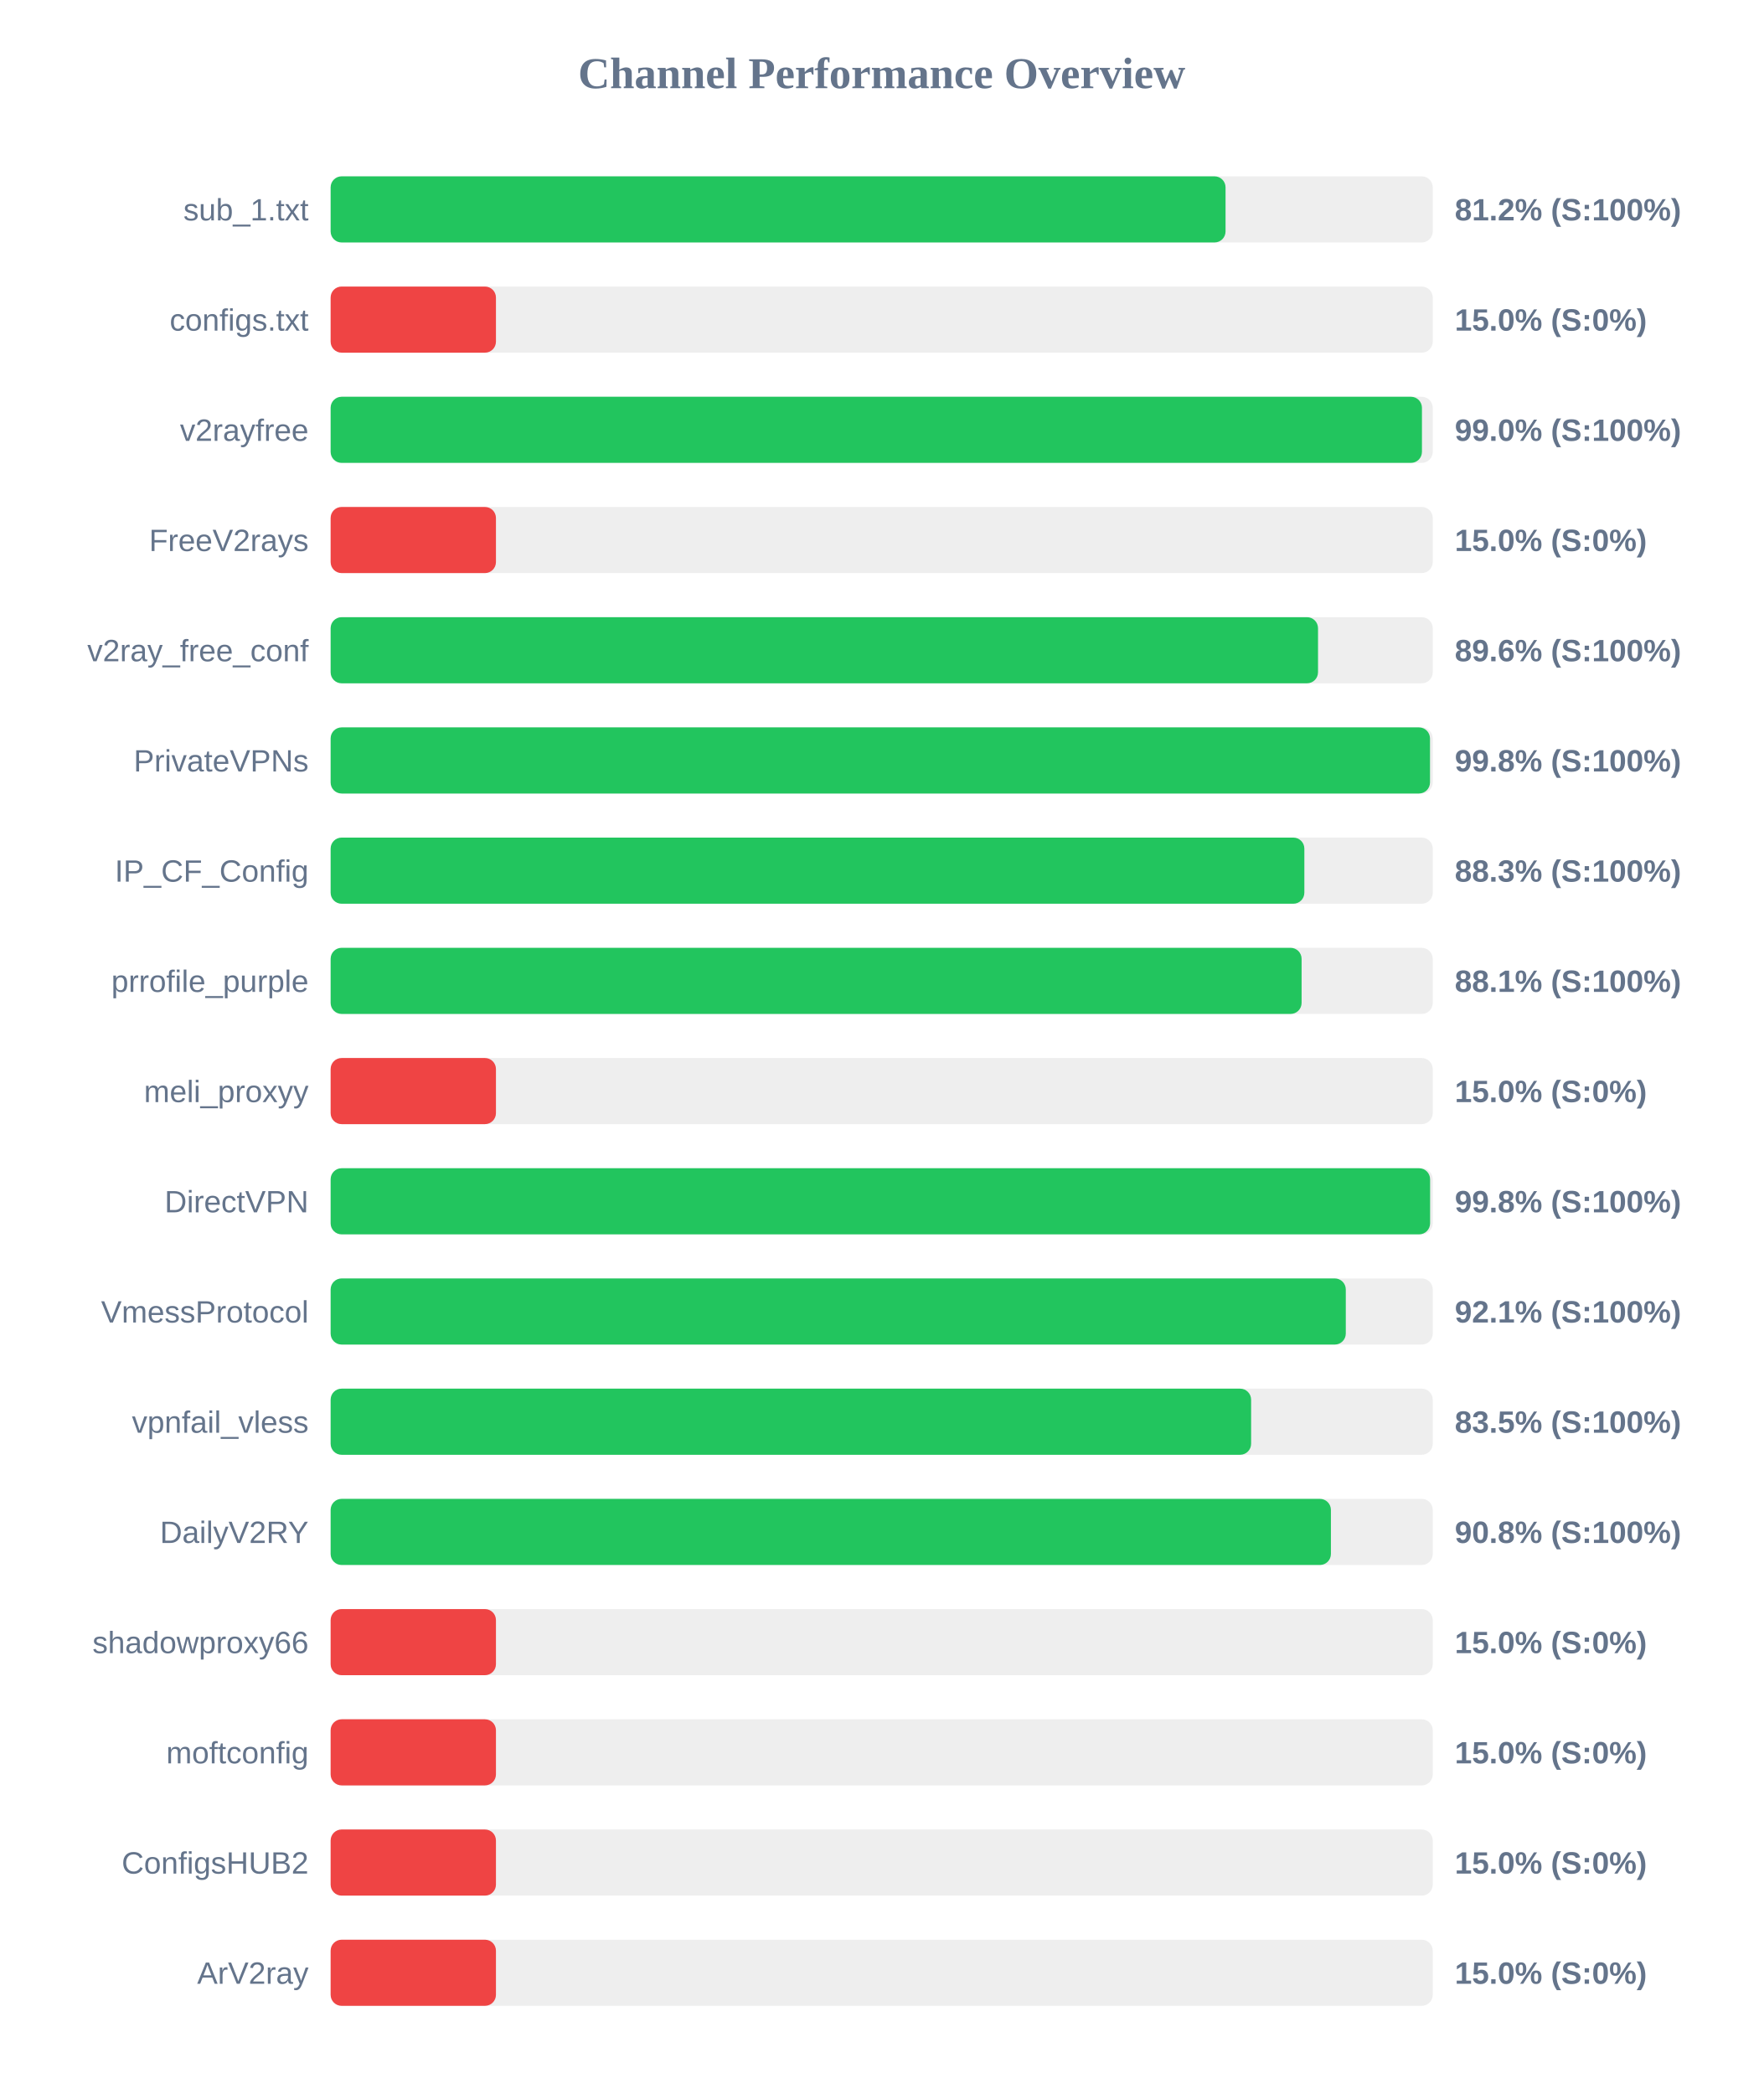
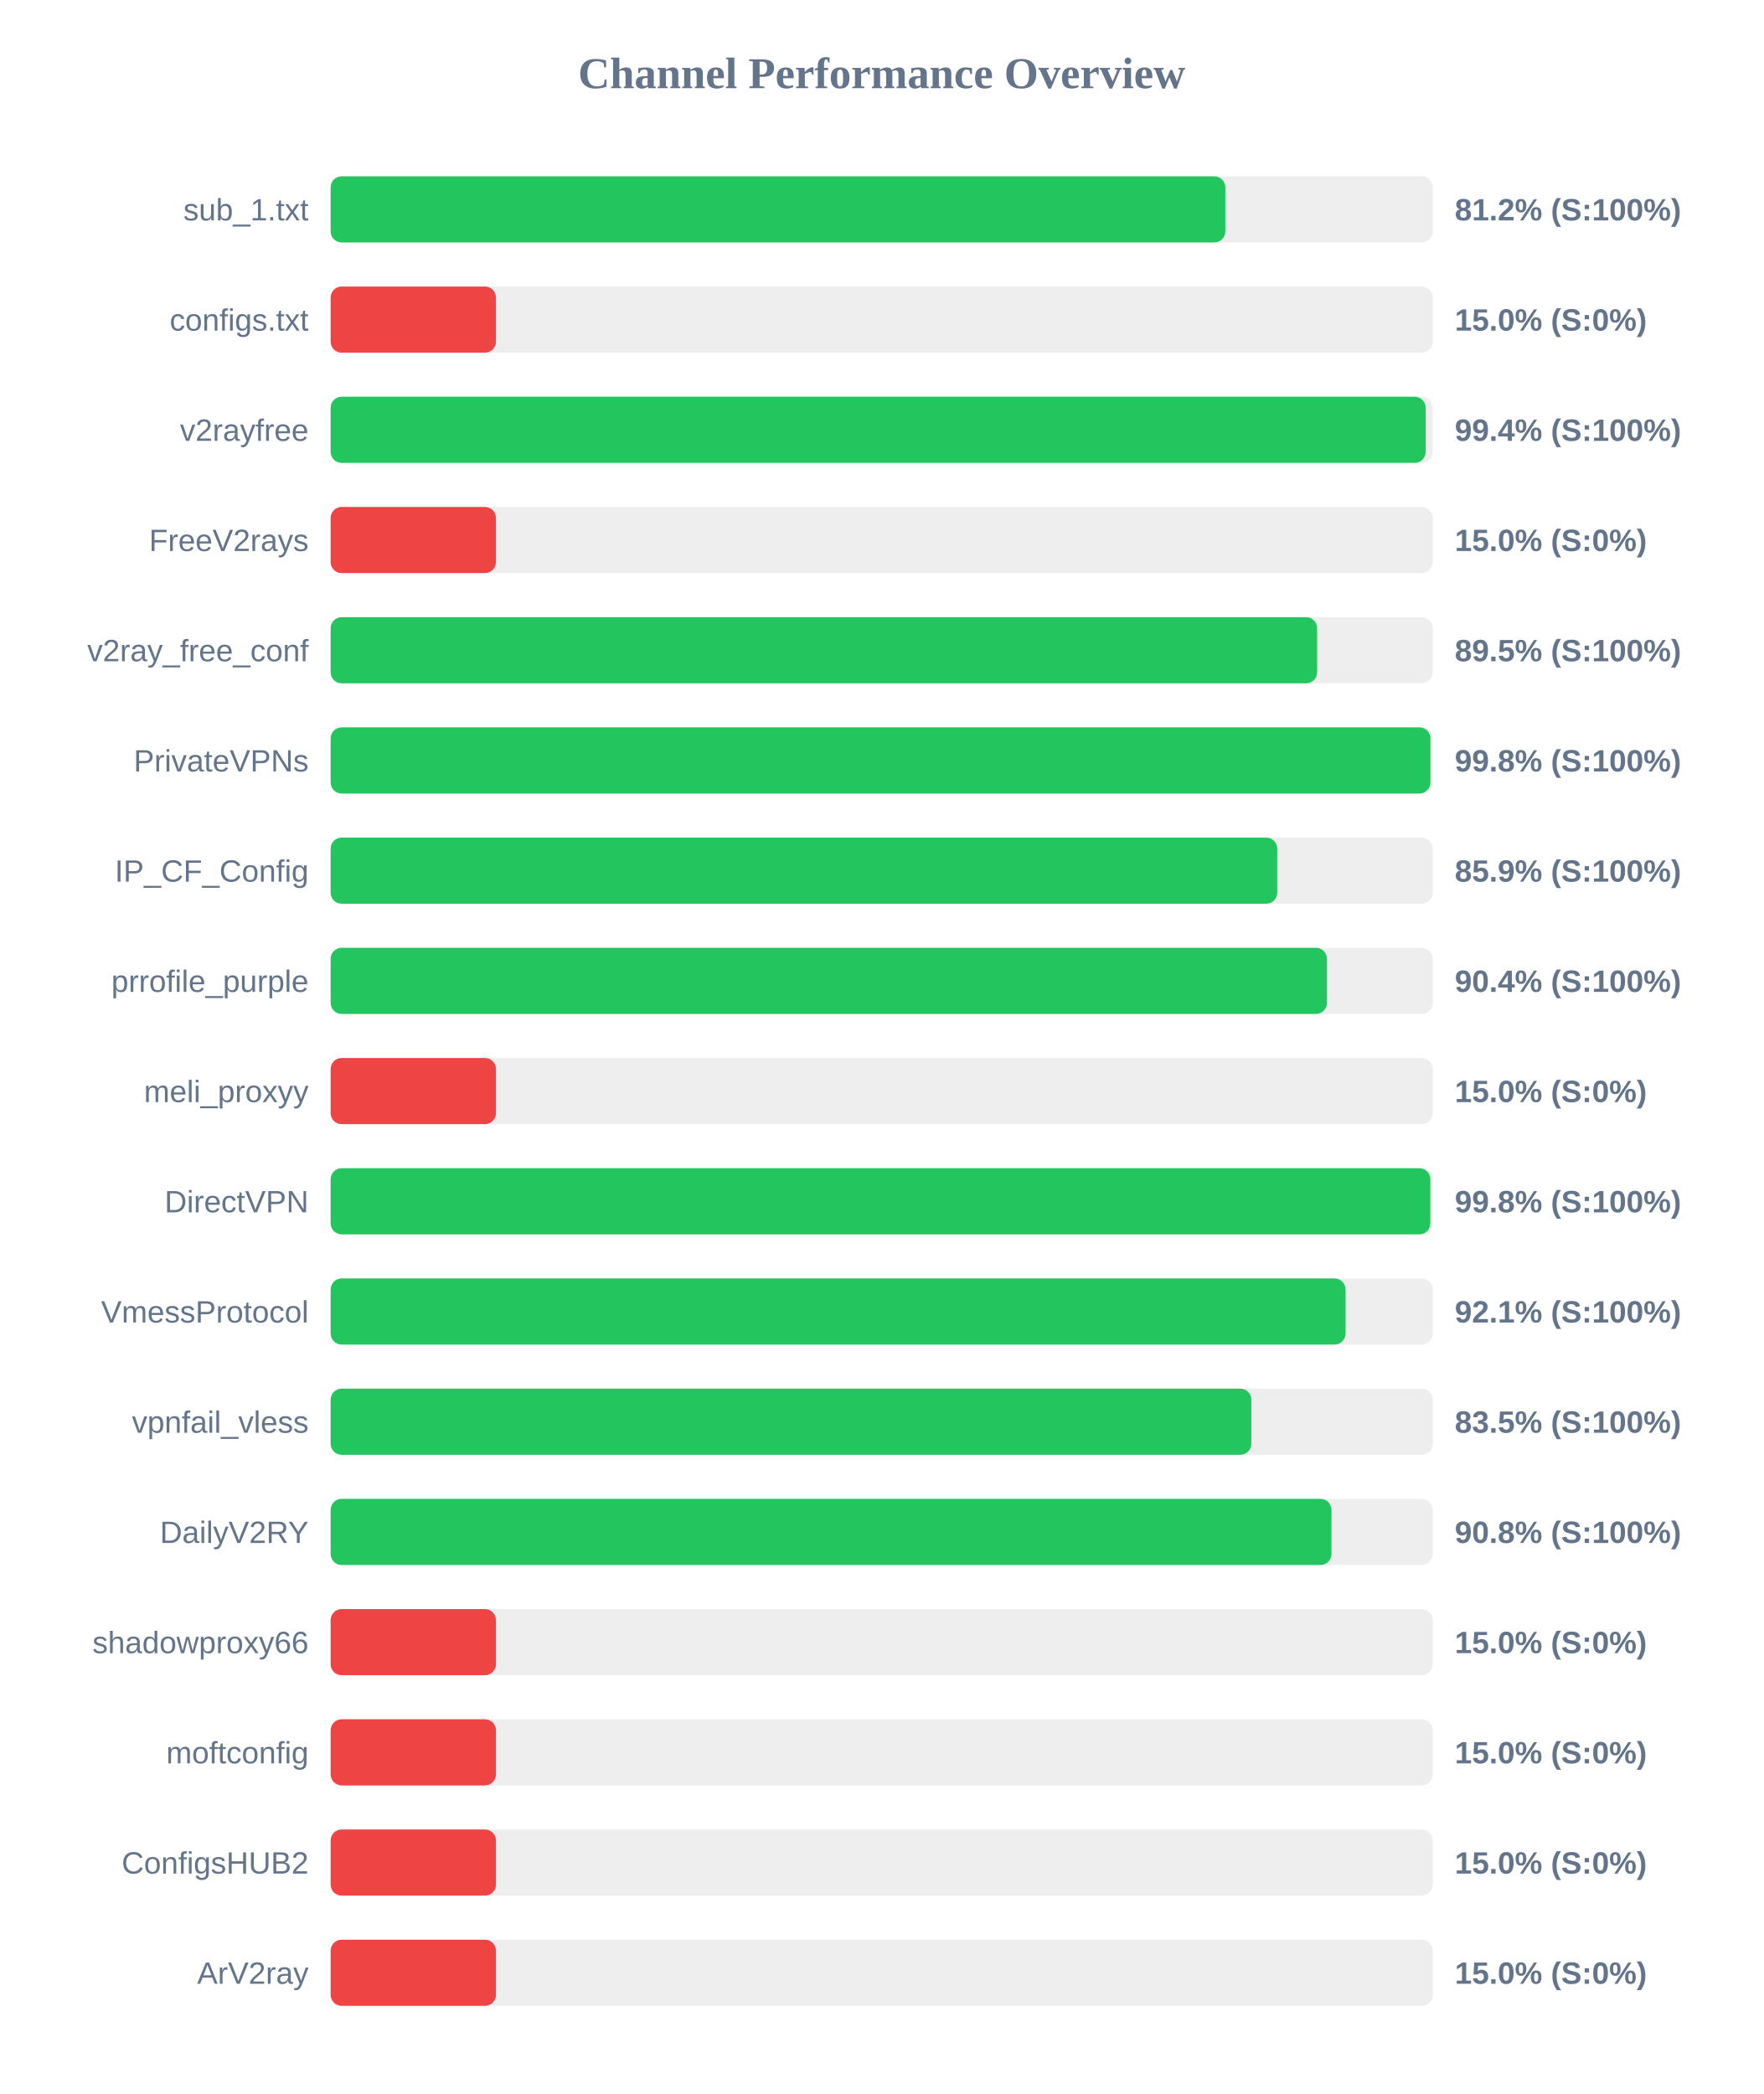
<svg xmlns="http://www.w3.org/2000/svg" width="800" height="950" version="1.1">
  <style>
        .row { font: 14px Arial; fill: #64748b; }
        .score { font: bold 14px Arial; fill: #64748b; }
    </style>
  <text x="400" y="40" text-anchor="middle" font-size="20px" font-weight="bold" fill="#64748b">Channel Performance Overview</text>
  <rect x="150" y="80" width="500" height="30" fill="#eee" rx="5" />
-   <rect x="150" y="80" width="406.0" height="30" fill="#22c55e" rx="5" />
+   <rect x="150" y="80" width="405.9" height="30" fill="#22c55e" rx="5" />
  <text x="140" y="100" text-anchor="end" class="row">sub_1.txt</text>
  <text x="660" y="100" text-anchor="start" class="score">81.2% (S:100%)</text>
  <rect x="150" y="130" width="500" height="30" fill="#eee" rx="5" />
  <rect x="150" y="130" width="75.0" height="30" fill="#ef4444" rx="5" />
  <text x="140" y="150" text-anchor="end" class="row">configs.txt</text>
  <text x="660" y="150" text-anchor="start" class="score">15.0% (S:0%)</text>
  <rect x="150" y="180" width="500" height="30" fill="#eee" rx="5" />
-   <rect x="150" y="180" width="495.1" height="30" fill="#22c55e" rx="5" />
+   <rect x="150" y="180" width="496.8" height="30" fill="#22c55e" rx="5" />
  <text x="140" y="200" text-anchor="end" class="row">v2rayfree</text>
-   <text x="660" y="200" text-anchor="start" class="score">99.0% (S:100%)</text>
+   <text x="660" y="200" text-anchor="start" class="score">99.4% (S:100%)</text>
  <rect x="150" y="230" width="500" height="30" fill="#eee" rx="5" />
  <rect x="150" y="230" width="75.0" height="30" fill="#ef4444" rx="5" />
  <text x="140" y="250" text-anchor="end" class="row">FreeV2rays</text>
  <text x="660" y="250" text-anchor="start" class="score">15.0% (S:0%)</text>
  <rect x="150" y="280" width="500" height="30" fill="#eee" rx="5" />
-   <rect x="150" y="280" width="447.95" height="30" fill="#22c55e" rx="5" />
+   <rect x="150" y="280" width="447.55" height="30" fill="#22c55e" rx="5" />
  <text x="140" y="300" text-anchor="end" class="row">v2ray_free_conf</text>
-   <text x="660" y="300" text-anchor="start" class="score">89.6% (S:100%)</text>
+   <text x="660" y="300" text-anchor="start" class="score">89.5% (S:100%)</text>
  <rect x="150" y="330" width="500" height="30" fill="#eee" rx="5" />
-   <rect x="150" y="330" width="498.75" height="30" fill="#22c55e" rx="5" />
+   <rect x="150" y="330" width="498.95" height="30" fill="#22c55e" rx="5" />
  <text x="140" y="350" text-anchor="end" class="row">PrivateVPNs</text>
  <text x="660" y="350" text-anchor="start" class="score">99.8% (S:100%)</text>
  <rect x="150" y="380" width="500" height="30" fill="#eee" rx="5" />
-   <rect x="150" y="380" width="441.75" height="30" fill="#22c55e" rx="5" />
+   <rect x="150" y="380" width="429.45" height="30" fill="#22c55e" rx="5" />
  <text x="140" y="400" text-anchor="end" class="row">IP_CF_Config</text>
-   <text x="660" y="400" text-anchor="start" class="score">88.3% (S:100%)</text>
+   <text x="660" y="400" text-anchor="start" class="score">85.9% (S:100%)</text>
  <rect x="150" y="430" width="500" height="30" fill="#eee" rx="5" />
-   <rect x="150" y="430" width="440.5" height="30" fill="#22c55e" rx="5" />
+   <rect x="150" y="430" width="452.0" height="30" fill="#22c55e" rx="5" />
  <text x="140" y="450" text-anchor="end" class="row">prrofile_purple</text>
-   <text x="660" y="450" text-anchor="start" class="score">88.1% (S:100%)</text>
+   <text x="660" y="450" text-anchor="start" class="score">90.4% (S:100%)</text>
  <rect x="150" y="480" width="500" height="30" fill="#eee" rx="5" />
  <rect x="150" y="480" width="75.0" height="30" fill="#ef4444" rx="5" />
  <text x="140" y="500" text-anchor="end" class="row">meli_proxyy</text>
  <text x="660" y="500" text-anchor="start" class="score">15.0% (S:0%)</text>
  <rect x="150" y="530" width="500" height="30" fill="#eee" rx="5" />
-   <rect x="150" y="530" width="498.8" height="30" fill="#22c55e" rx="5" />
+   <rect x="150" y="530" width="498.9" height="30" fill="#22c55e" rx="5" />
  <text x="140" y="550" text-anchor="end" class="row">DirectVPN</text>
  <text x="660" y="550" text-anchor="start" class="score">99.8% (S:100%)</text>
  <rect x="150" y="580" width="500" height="30" fill="#eee" rx="5" />
-   <rect x="150" y="580" width="460.55" height="30" fill="#22c55e" rx="5" />
+   <rect x="150" y="580" width="460.45" height="30" fill="#22c55e" rx="5" />
  <text x="140" y="600" text-anchor="end" class="row">VmessProtocol</text>
  <text x="660" y="600" text-anchor="start" class="score">92.1% (S:100%)</text>
  <rect x="150" y="630" width="500" height="30" fill="#eee" rx="5" />
-   <rect x="150" y="630" width="417.6" height="30" fill="#22c55e" rx="5" />
+   <rect x="150" y="630" width="417.7" height="30" fill="#22c55e" rx="5" />
  <text x="140" y="650" text-anchor="end" class="row">vpnfail_vless</text>
  <text x="660" y="650" text-anchor="start" class="score">83.5% (S:100%)</text>
  <rect x="150" y="680" width="500" height="30" fill="#eee" rx="5" />
-   <rect x="150" y="680" width="453.8" height="30" fill="#22c55e" rx="5" />
+   <rect x="150" y="680" width="454.05" height="30" fill="#22c55e" rx="5" />
  <text x="140" y="700" text-anchor="end" class="row">DailyV2RY</text>
  <text x="660" y="700" text-anchor="start" class="score">90.8% (S:100%)</text>
  <rect x="150" y="730" width="500" height="30" fill="#eee" rx="5" />
  <rect x="150" y="730" width="75.0" height="30" fill="#ef4444" rx="5" />
  <text x="140" y="750" text-anchor="end" class="row">shadowproxy66</text>
  <text x="660" y="750" text-anchor="start" class="score">15.0% (S:0%)</text>
  <rect x="150" y="780" width="500" height="30" fill="#eee" rx="5" />
  <rect x="150" y="780" width="75.0" height="30" fill="#ef4444" rx="5" />
  <text x="140" y="800" text-anchor="end" class="row">moftconfig</text>
  <text x="660" y="800" text-anchor="start" class="score">15.0% (S:0%)</text>
  <rect x="150" y="830" width="500" height="30" fill="#eee" rx="5" />
  <rect x="150" y="830" width="75.0" height="30" fill="#ef4444" rx="5" />
  <text x="140" y="850" text-anchor="end" class="row">ConfigsHUB2</text>
  <text x="660" y="850" text-anchor="start" class="score">15.0% (S:0%)</text>
  <rect x="150" y="880" width="500" height="30" fill="#eee" rx="5" />
  <rect x="150" y="880" width="75.0" height="30" fill="#ef4444" rx="5" />
  <text x="140" y="900" text-anchor="end" class="row">ArV2ray</text>
  <text x="660" y="900" text-anchor="start" class="score">15.0% (S:0%)</text>
</svg>
